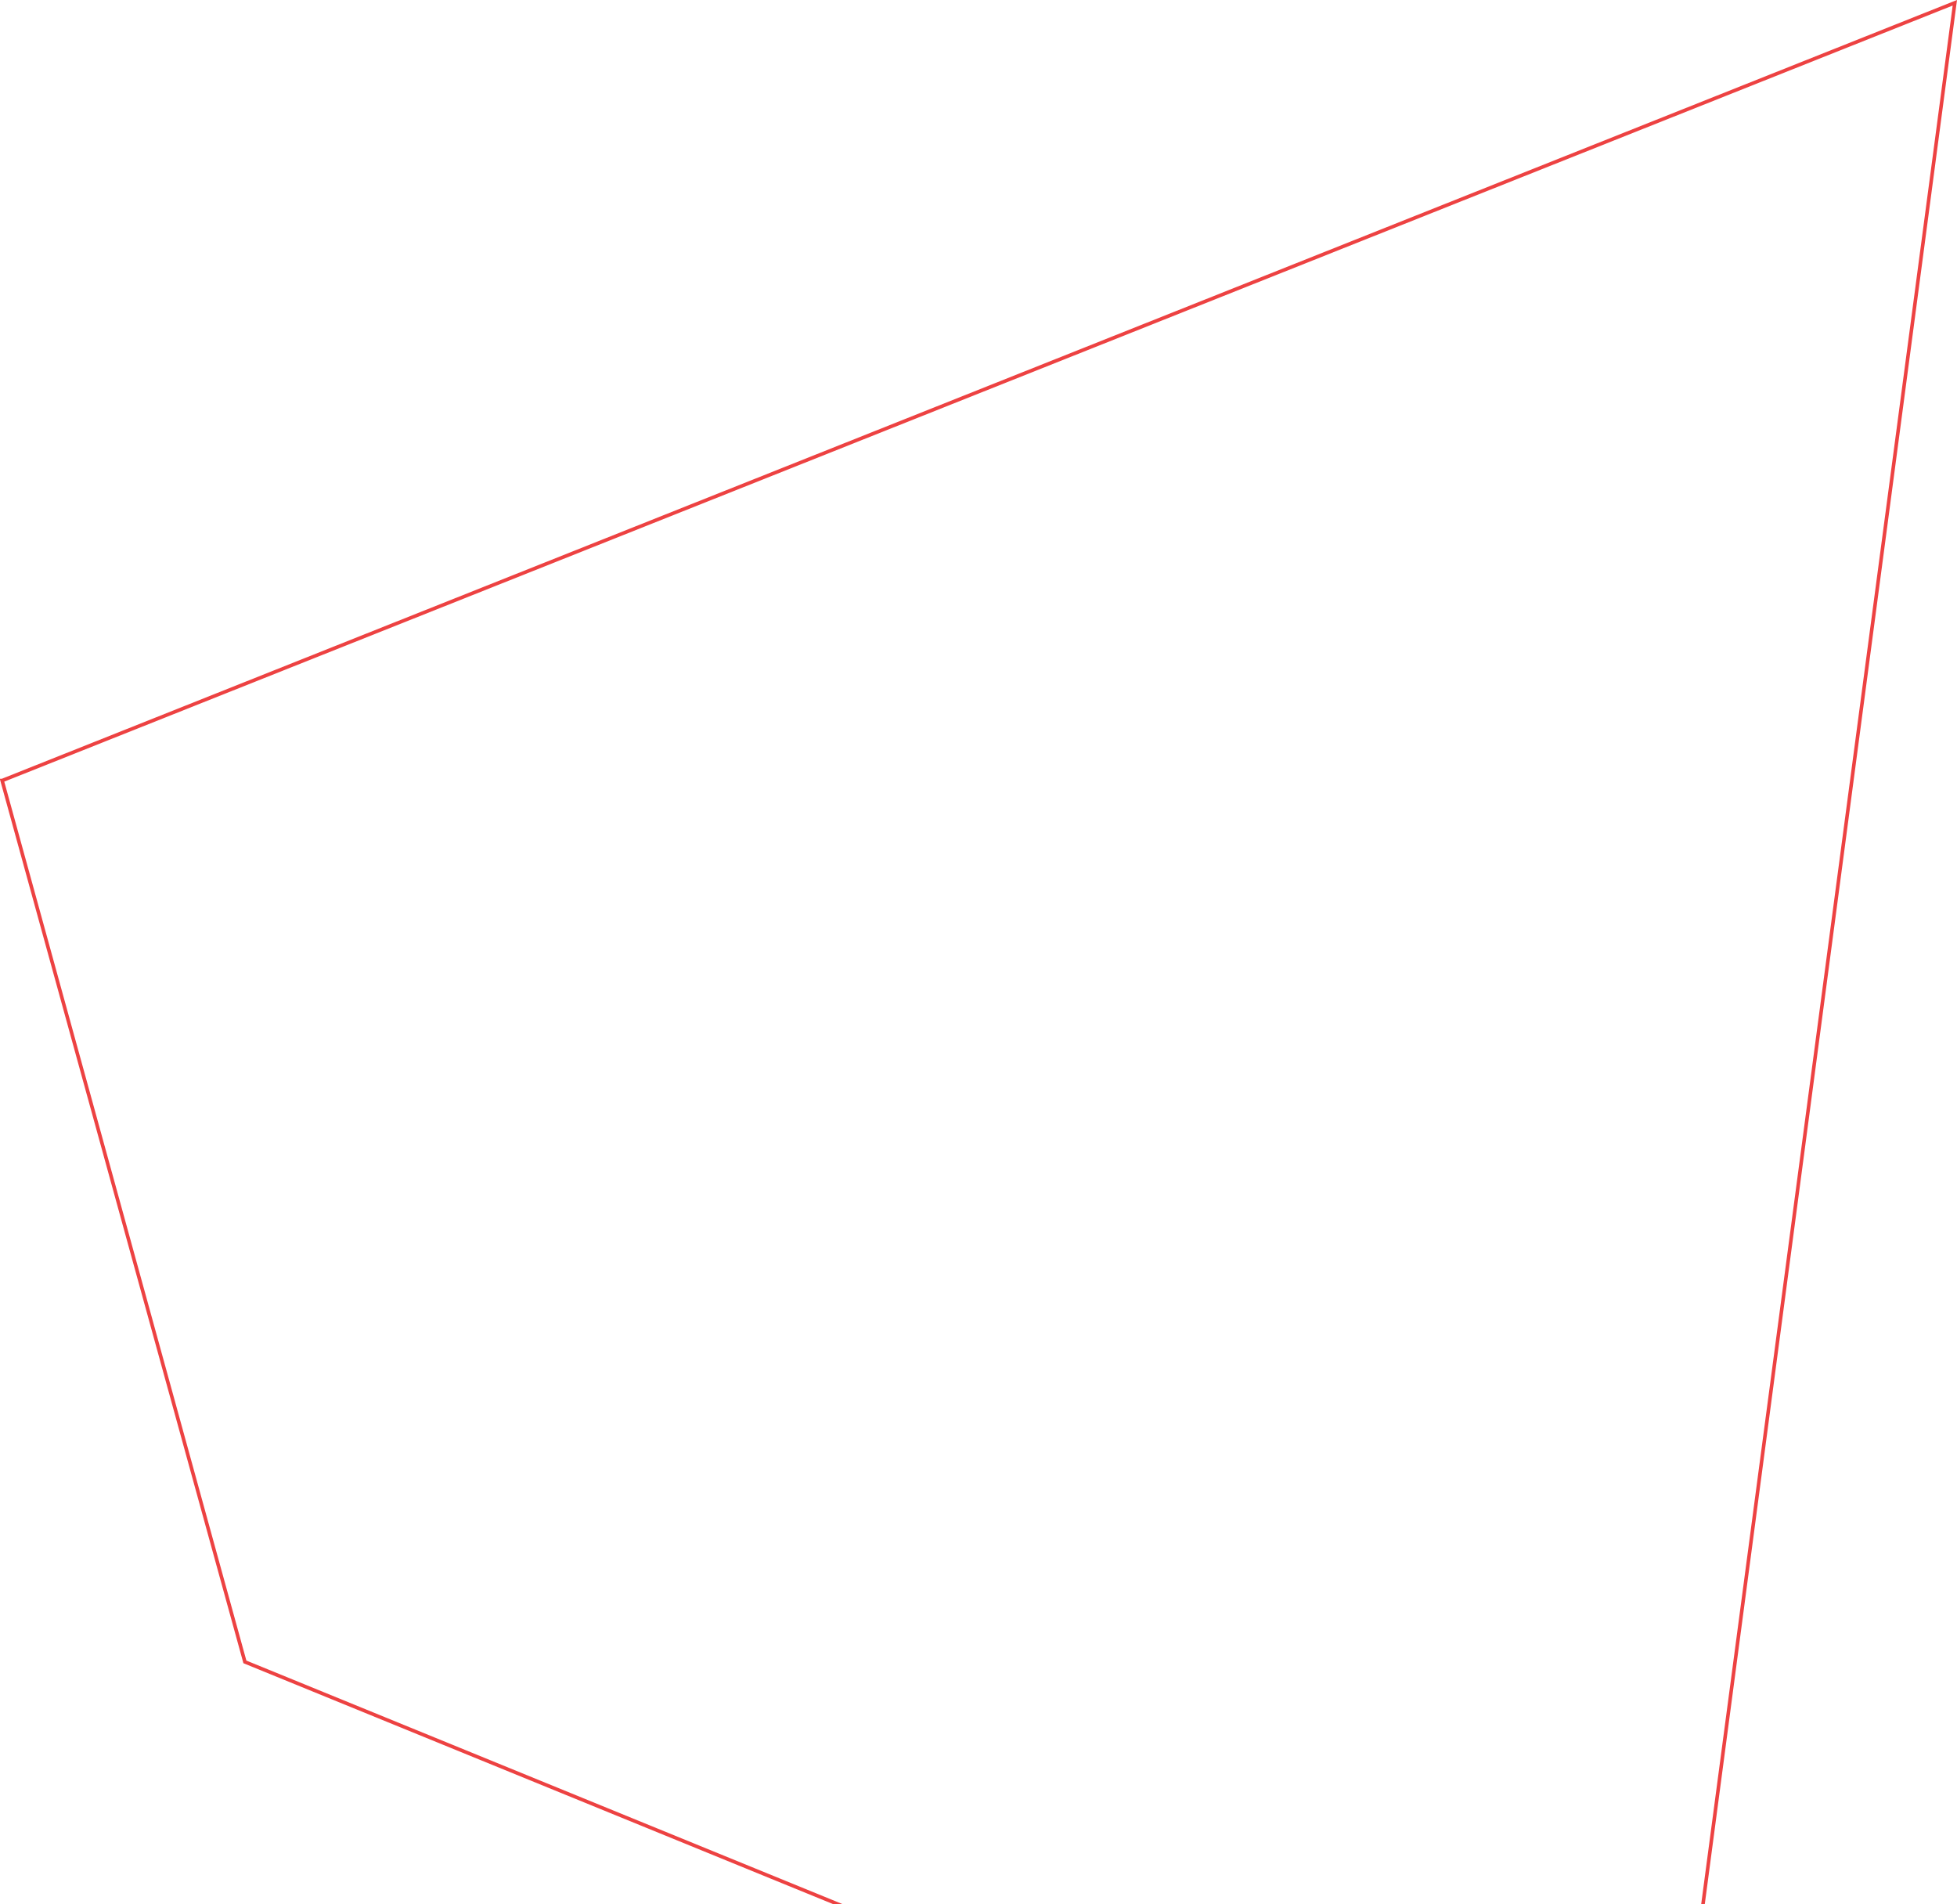
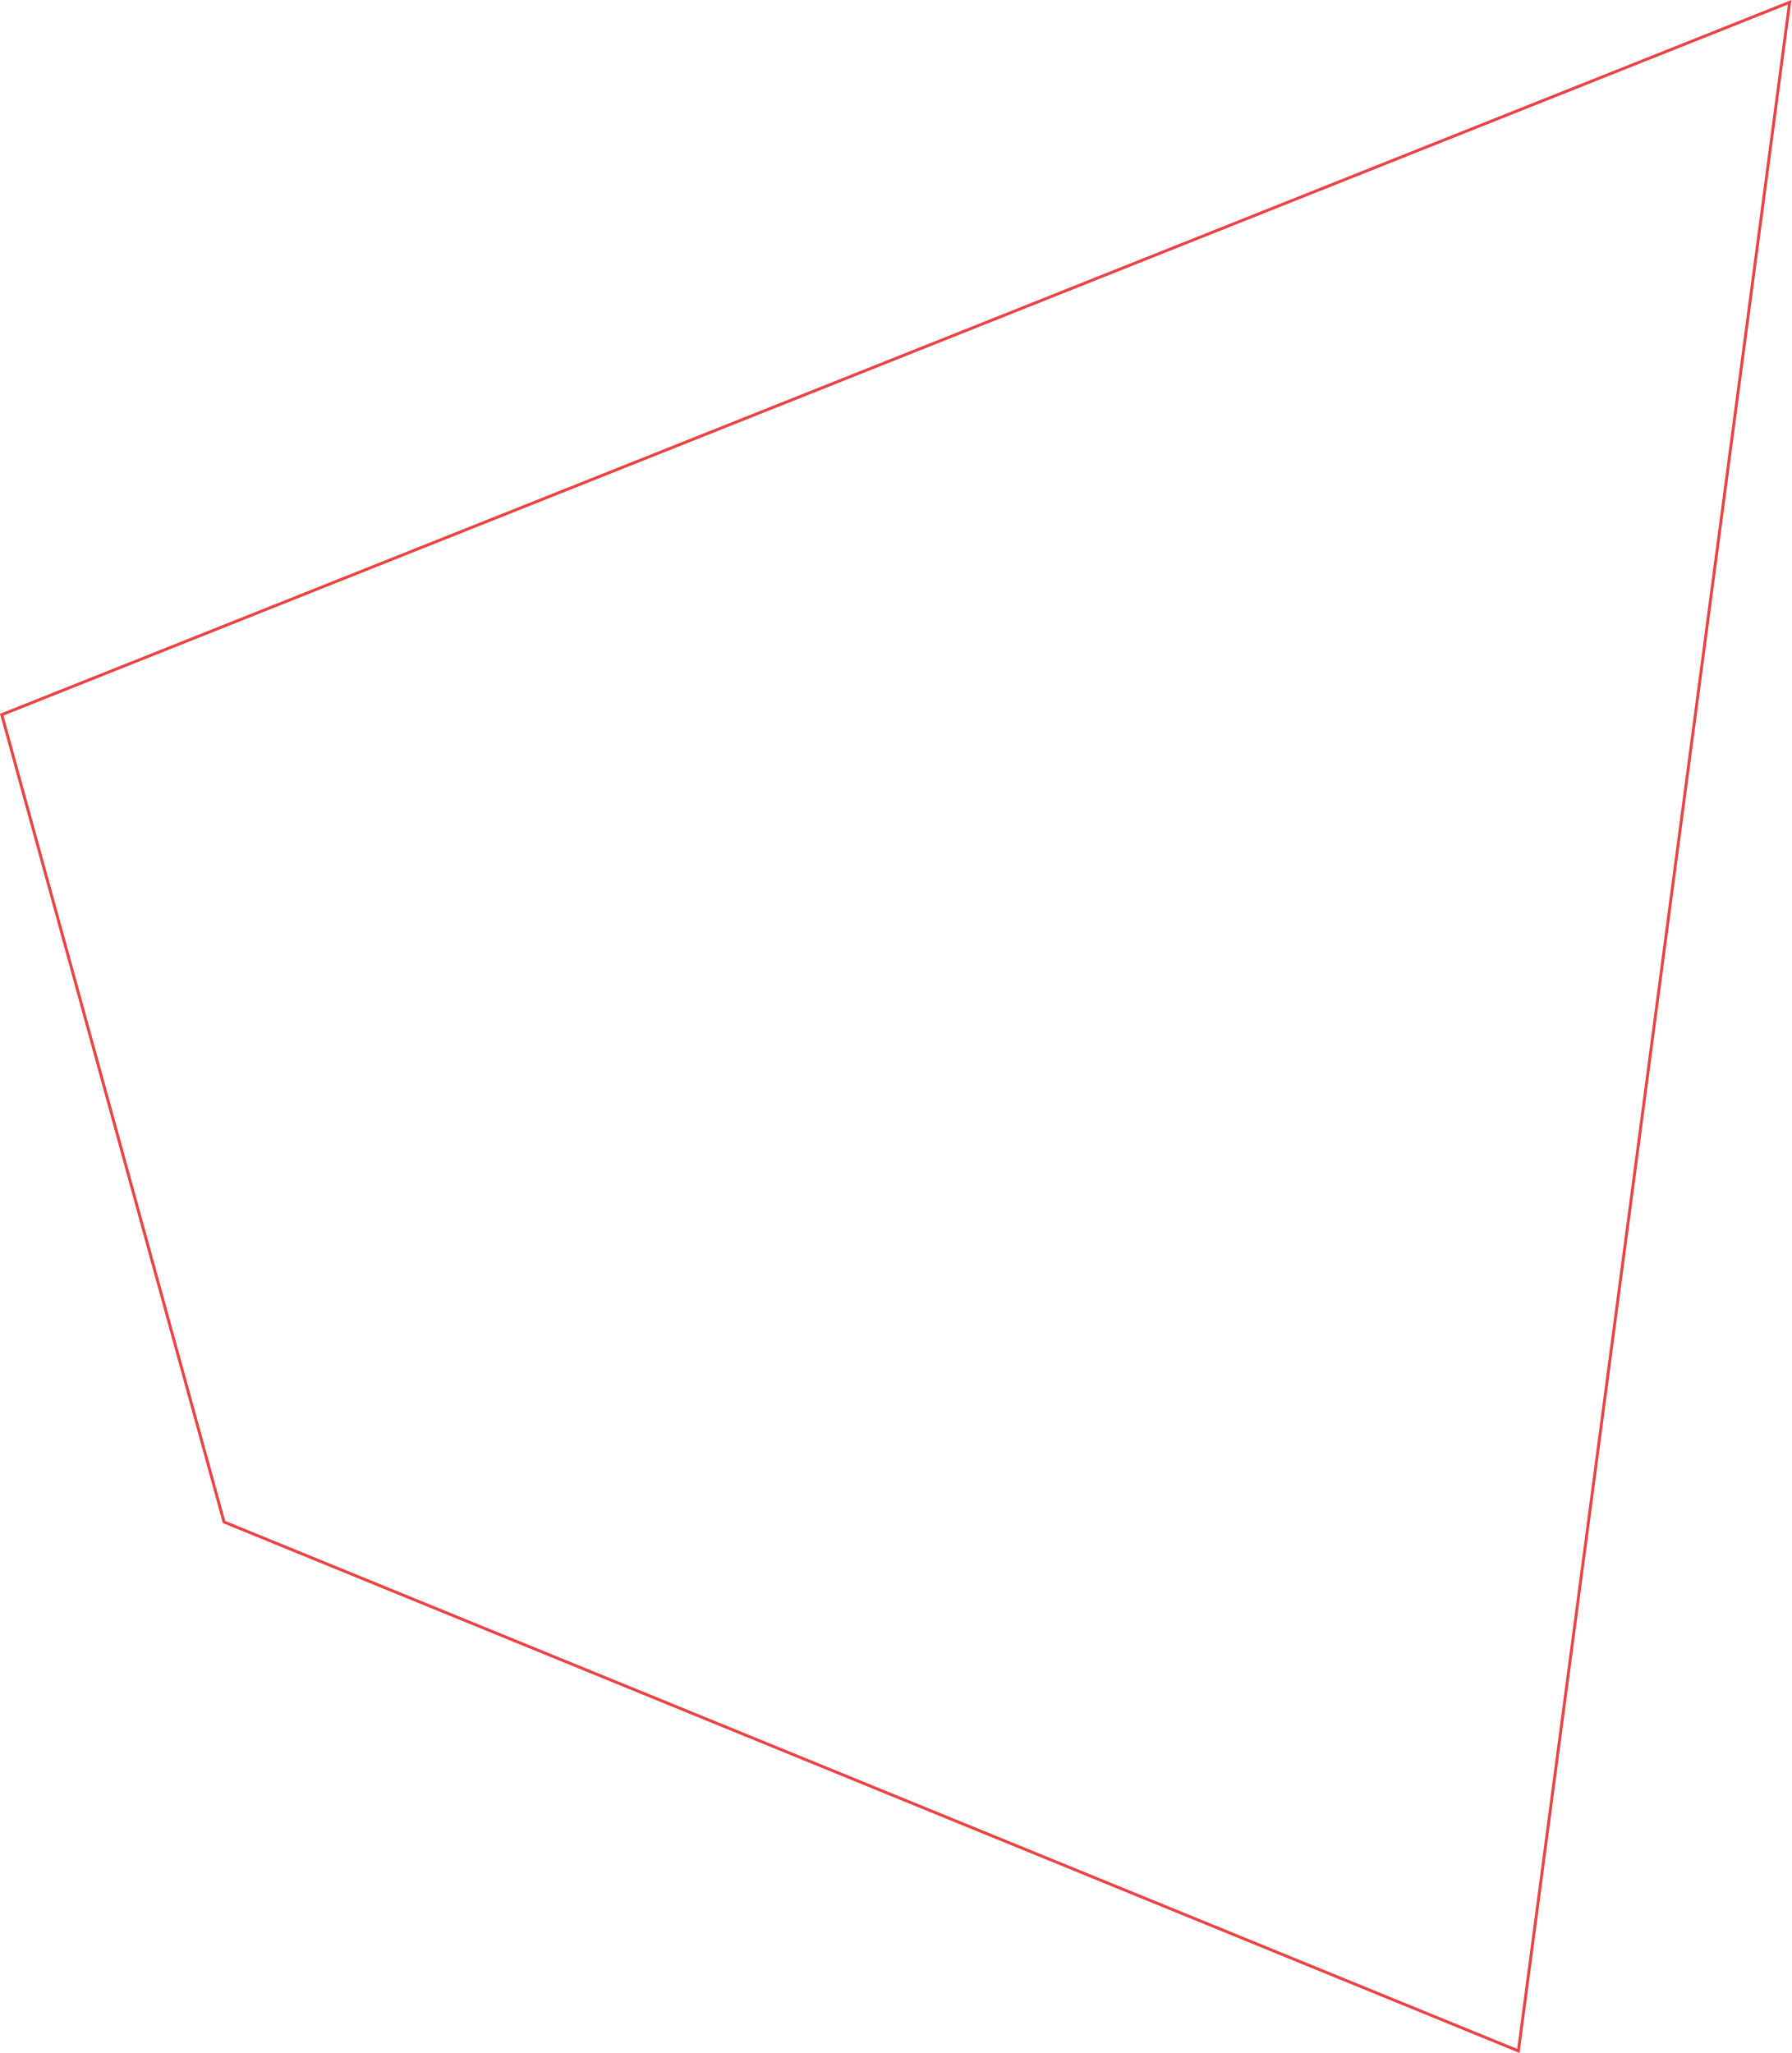
- <svg xmlns="http://www.w3.org/2000/svg" width="550" height="535" fill="none">
-   <path d="M.601 219.343L549.392.78l-83.26 628.512L68.825 467.005.6 219.343z" stroke="#ED4242" />
+ <svg xmlns="http://www.w3.org/2000/svg" width="616" height="706" fill="none">
+   <path fill-rule="evenodd" clip-rule="evenodd" d="M522.527 706L616 0 0 245.468l76.617 278.289L522.527 706zm-.821-1.416L614.785 1.561 1.202 246.066 77.45 523.017l444.255 181.567z" fill="#ED4242" />
</svg>
